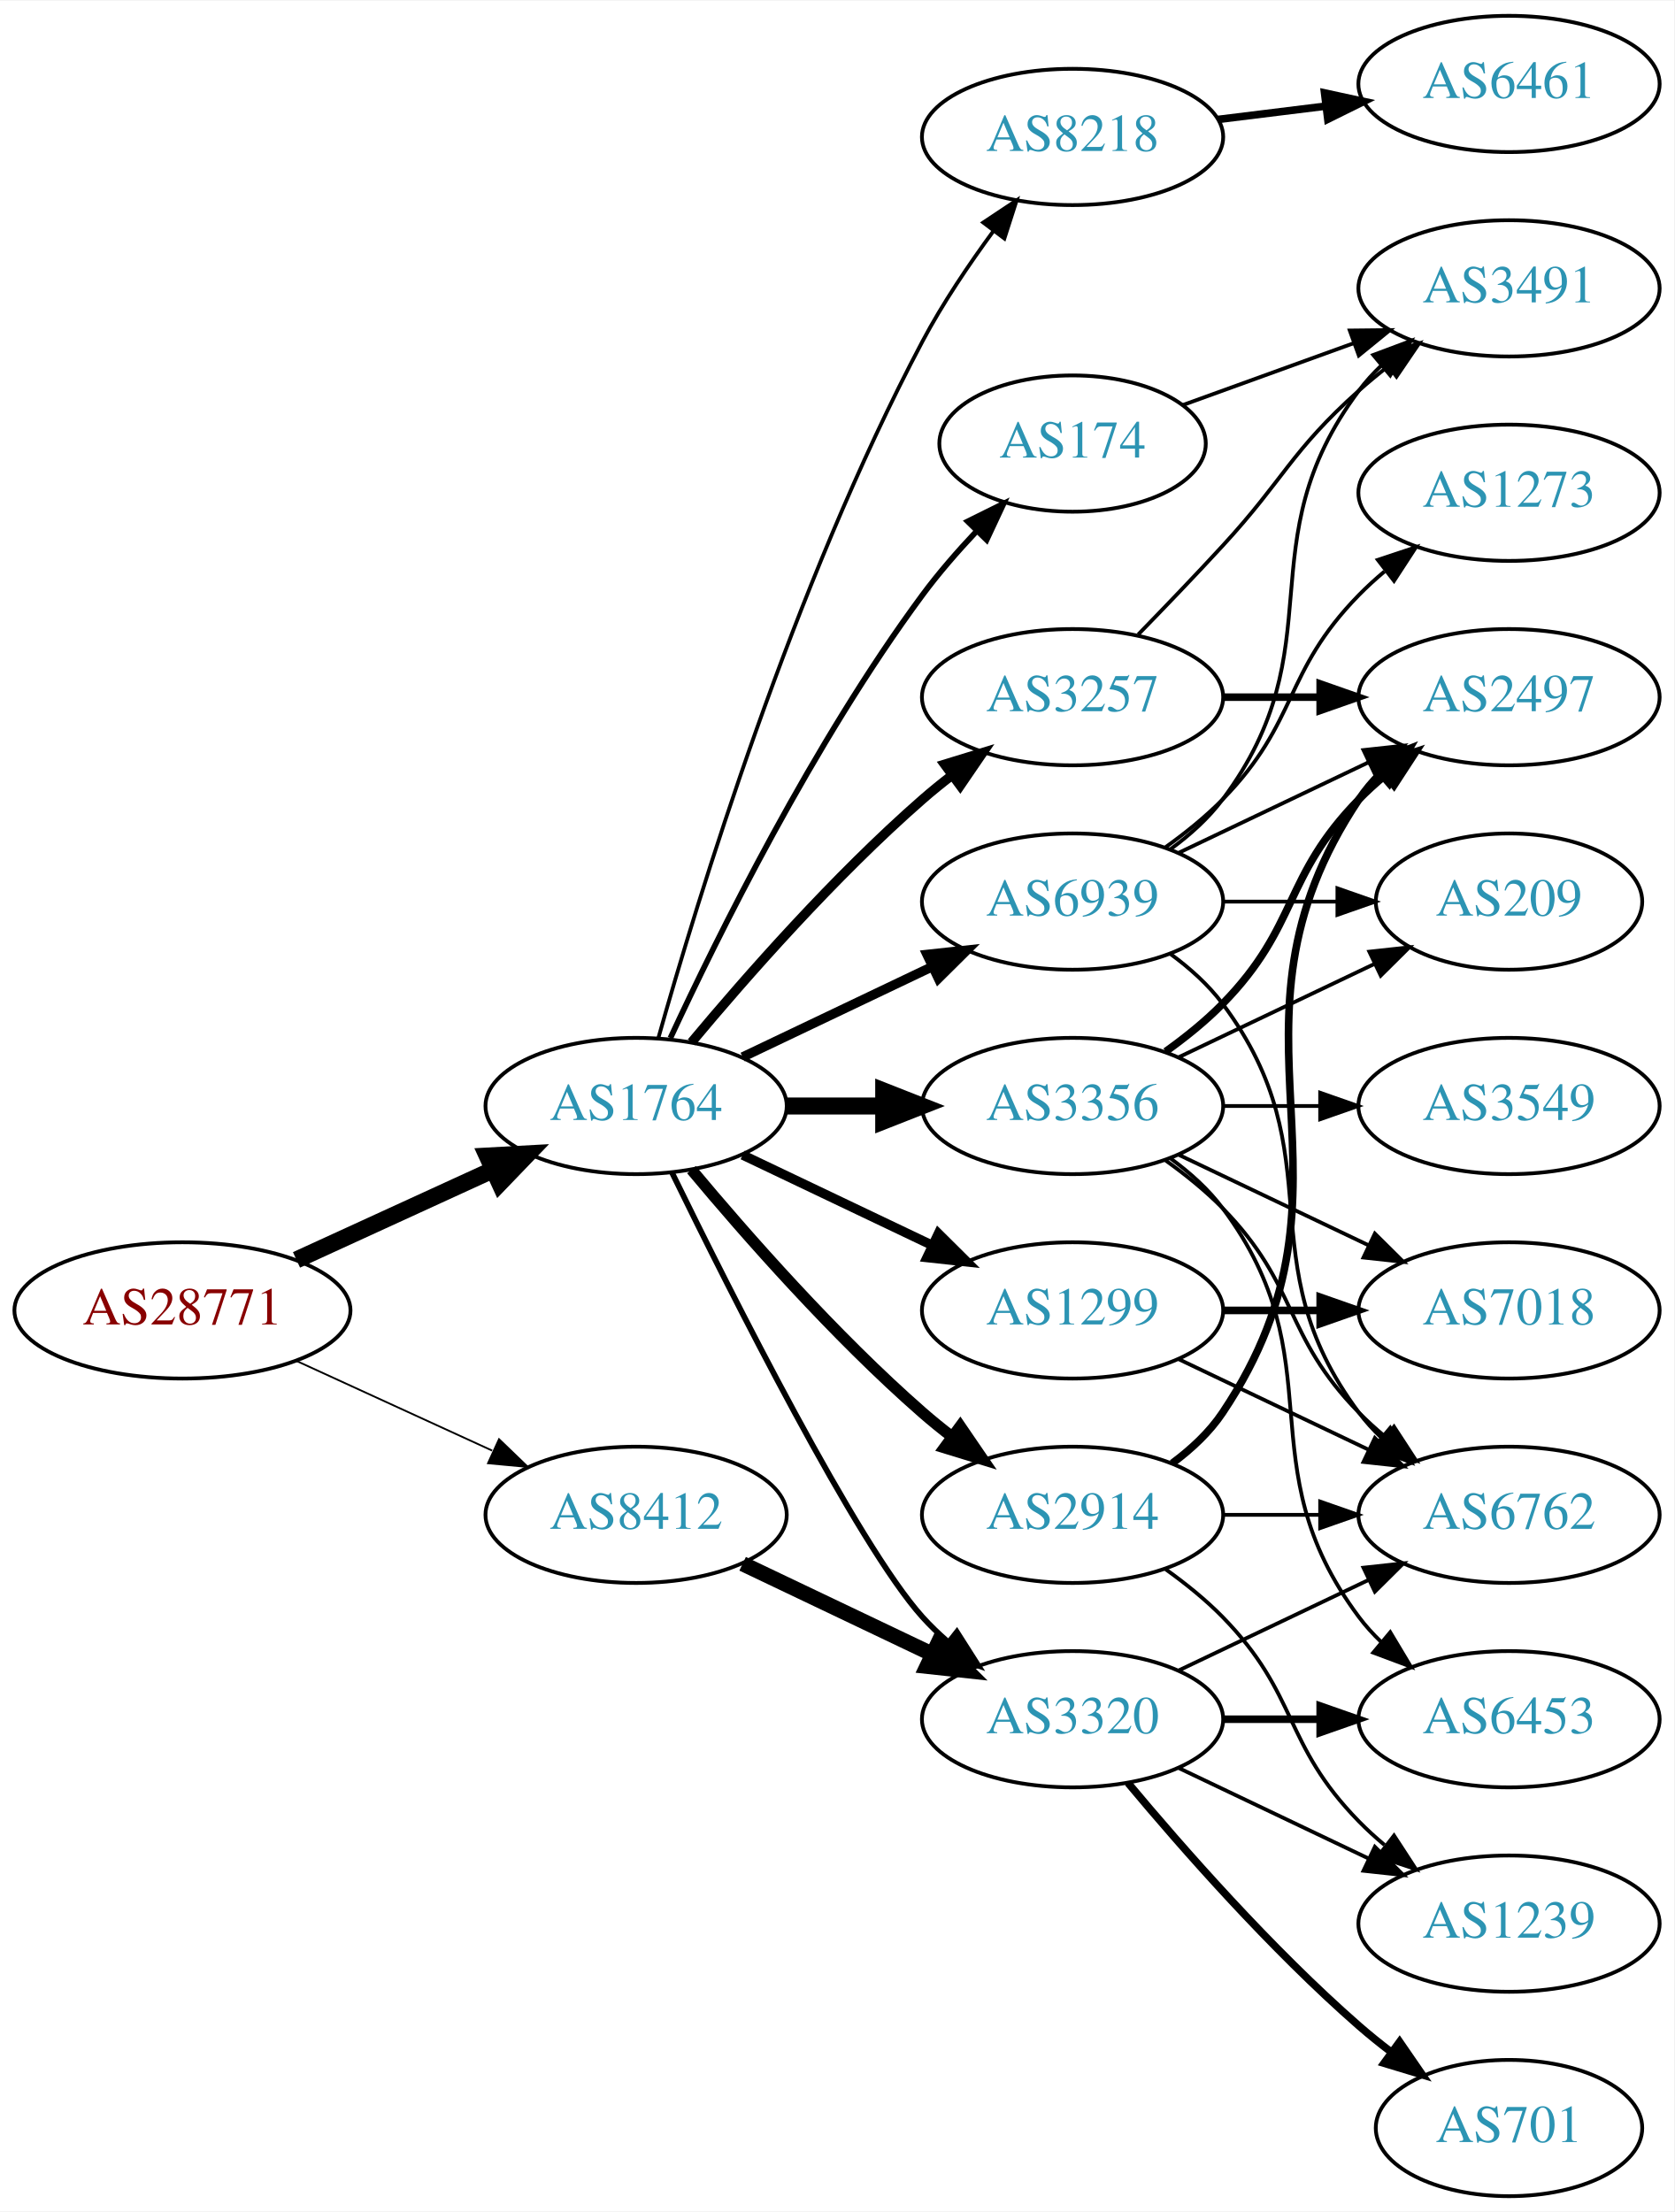
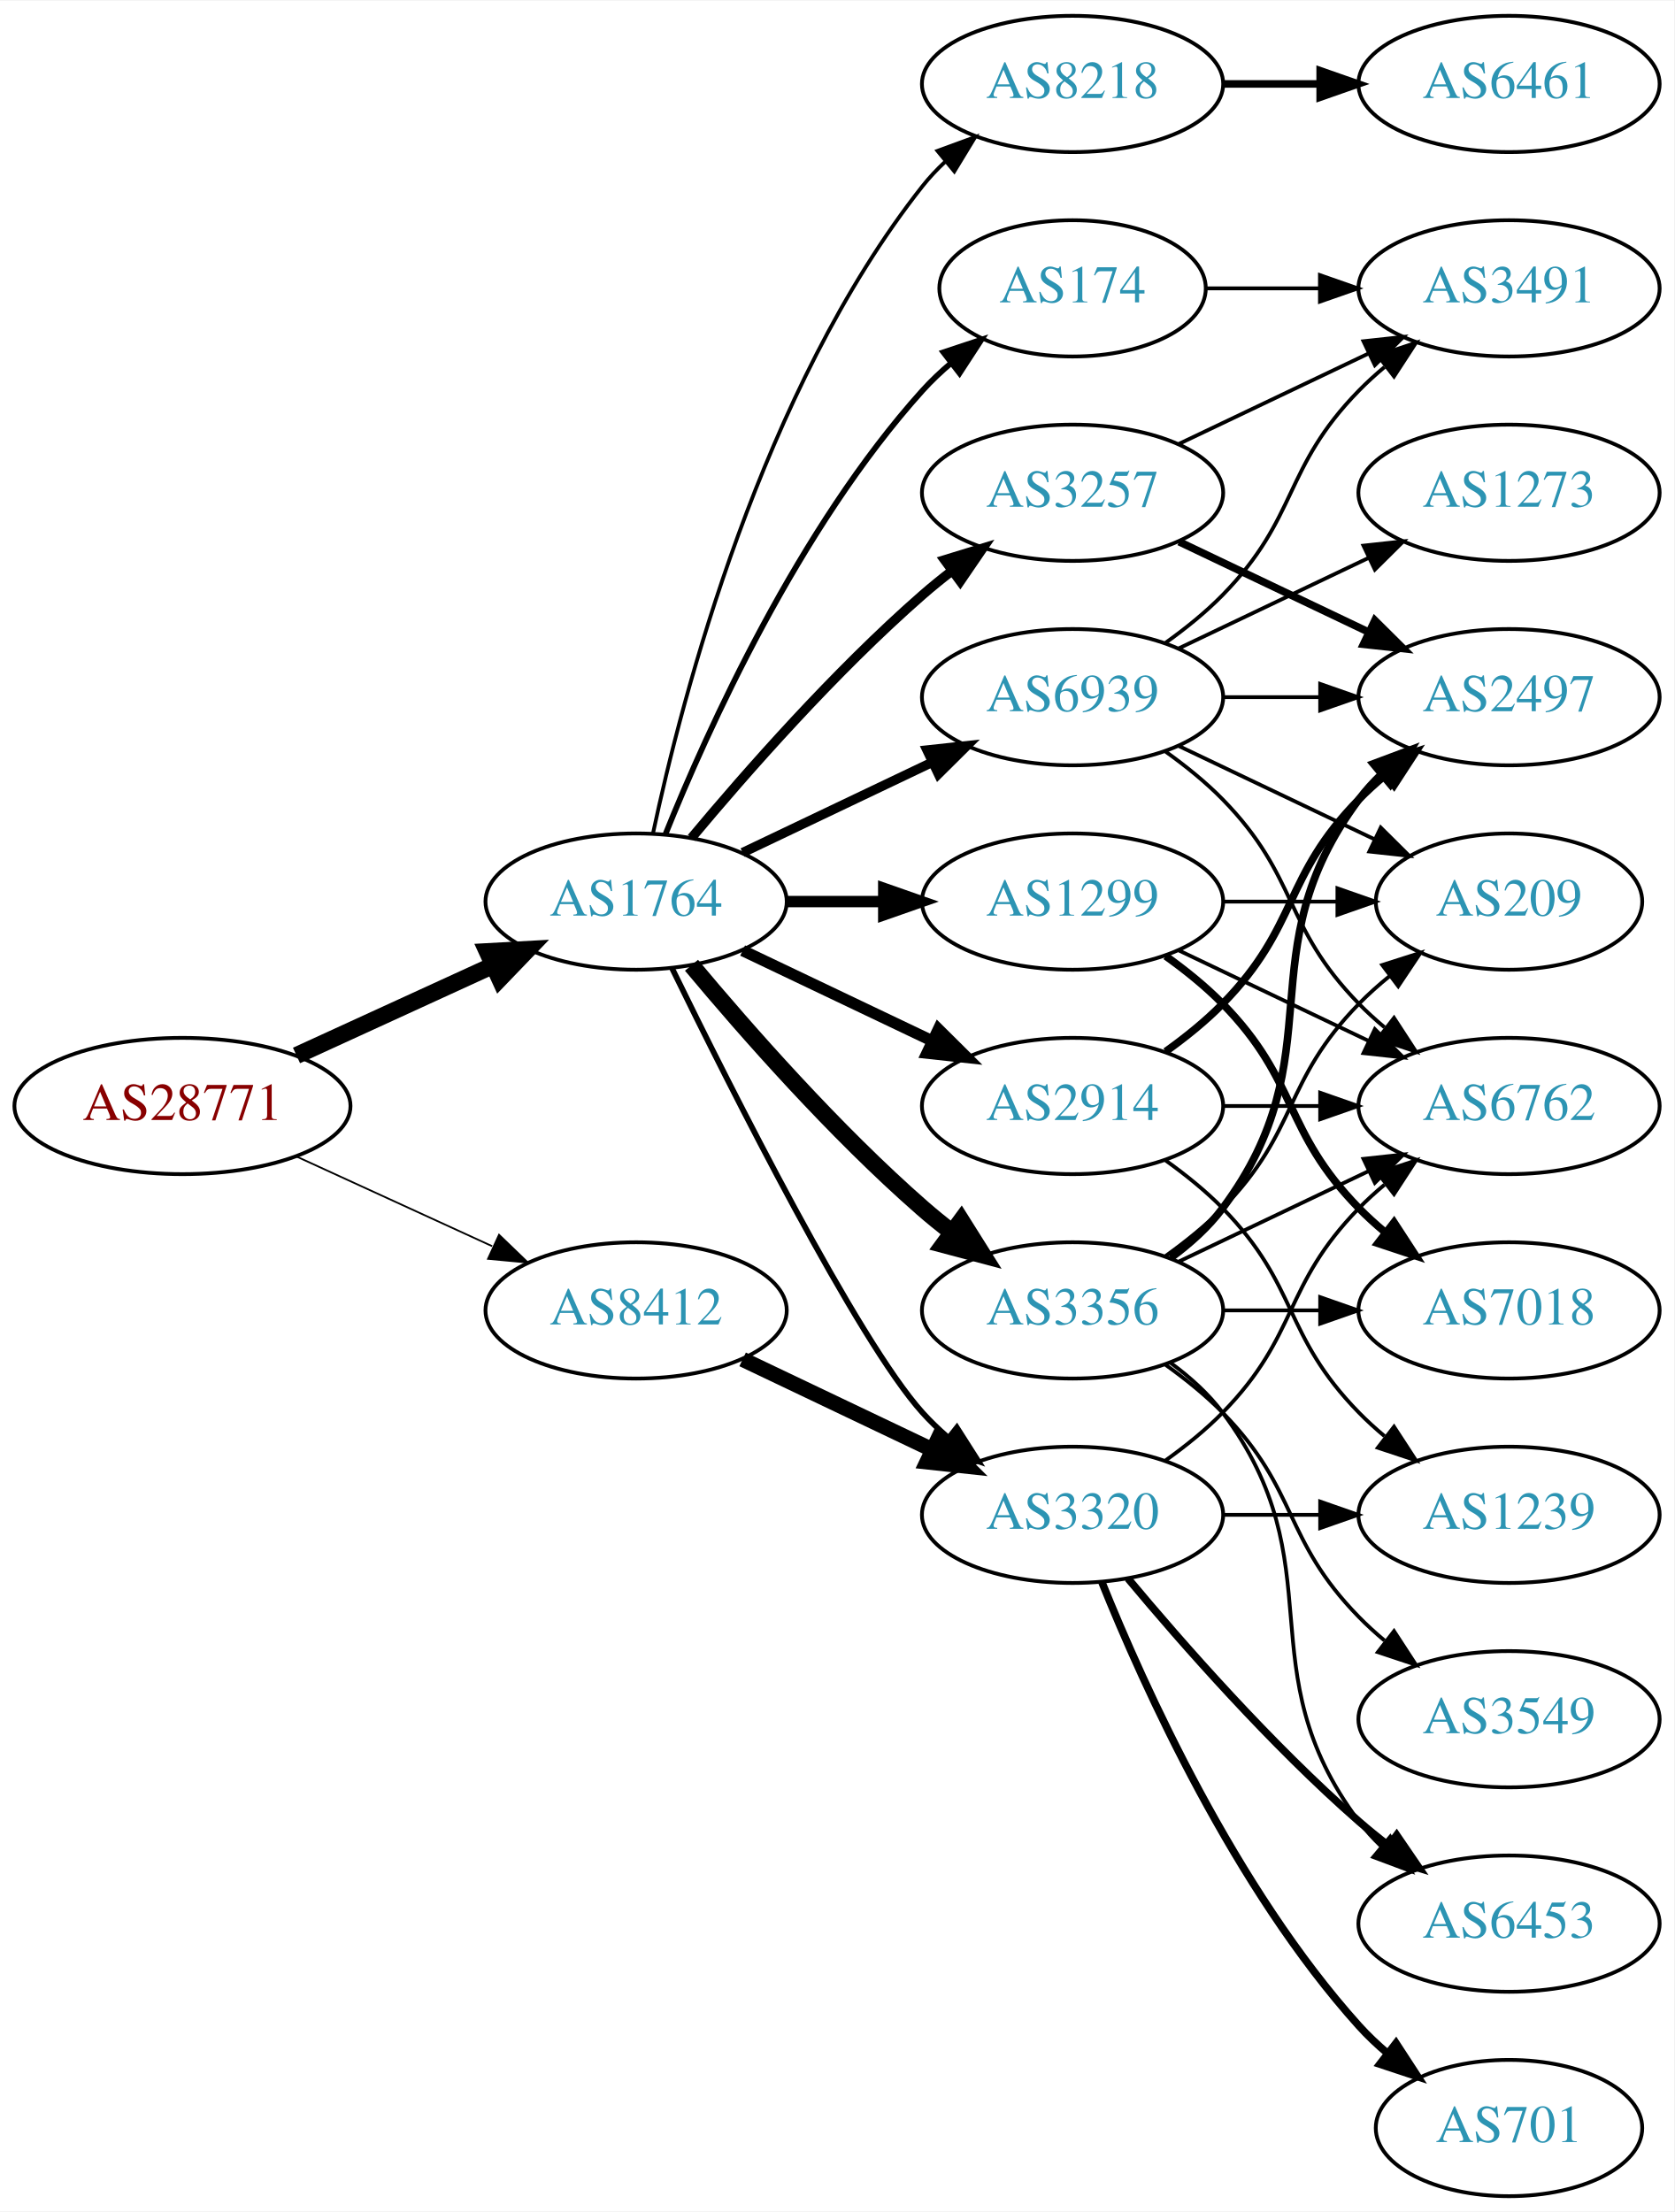
<svg xmlns="http://www.w3.org/2000/svg" xmlns:xlink="http://www.w3.org/1999/xlink" width="442pt" height="584pt" viewBox="0.00 0.00 442.27 584.00">
  <g id="graph0" class="graph" transform="scale(1 1) rotate(0) translate(4 580)">
    <polygon fill="white" stroke="none" points="-4,4 -4,-580 438.271,-580 438.271,4 -4,4" />
    <g id="node1" class="node">
      <g id="a_node1">
        <a xlink:href="/asn/28771" xlink:title="AS28771 ~ [street address]: Postfach 1 [AT]">
-           <ellipse fill="#ffffff" stroke="black" cx="44.196" cy="-234" rx="44.393" ry="18" />
-           <text text-anchor="middle" x="44.196" y="-230.3" font-family="Times,serif" font-size="14.00" fill="#880000">AS28771</text>
+           <ellipse fill="#ffffff" stroke="black" cx="44.196" cy="-288" rx="44.393" ry="18" />
+           <text text-anchor="middle" x="44.196" y="-284.3" font-family="Times,serif" font-size="14.00" fill="#880000">AS28771</text>
        </a>
      </g>
    </g>
    <g id="node2" class="node">
      <g id="a_node2">
        <a xlink:href="/asn/1764" xlink:title="AS1764 ~ NEXTLAYER-AS [AT]">
-           <ellipse fill="#ffffff" stroke="black" cx="164.039" cy="-288" rx="39.794" ry="18" />
-           <text text-anchor="middle" x="164.039" y="-284.3" font-family="Times,serif" font-size="14.00" fill="#2c94b3">AS1764</text>
+           <ellipse fill="#ffffff" stroke="black" cx="164.039" cy="-342" rx="39.794" ry="18" />
+           <text text-anchor="middle" x="164.039" y="-338.3" font-family="Times,serif" font-size="14.00" fill="#2c94b3">AS1764</text>
        </a>
      </g>
    </g>
    <g id="edge1" class="edge">
-       <path fill="none" stroke="black" stroke-width="4.5" d="M74.326,-247.348C89.937,-254.502 109.335,-263.391 126.007,-271.03" />
-       <polygon fill="black" stroke="black" stroke-width="4.5" points="124.727,-274.775 135.459,-275.362 128.008,-267.616 124.727,-274.775" />
+       <path fill="none" stroke="black" stroke-width="4.5" d="M74.326,-301.348C89.937,-308.502 109.335,-317.391 126.007,-325.03" />
+       <polygon fill="black" stroke="black" stroke-width="4.5" points="124.727,-328.775 135.459,-329.362 128.008,-321.616 124.727,-328.775" />
    </g>
    <g id="node3" class="node">
      <g id="a_node3">
        <a xlink:href="/asn/8412" xlink:title="AS8412 ~ Rennweg 97-99 [AT]">
-           <ellipse fill="#ffffff" stroke="black" cx="164.039" cy="-180" rx="39.794" ry="18" />
-           <text text-anchor="middle" x="164.039" y="-176.3" font-family="Times,serif" font-size="14.00" fill="#2c94b3">AS8412</text>
+           <ellipse fill="#ffffff" stroke="black" cx="164.039" cy="-234" rx="39.794" ry="18" />
+           <text text-anchor="middle" x="164.039" y="-230.3" font-family="Times,serif" font-size="14.00" fill="#2c94b3">AS8412</text>
        </a>
      </g>
    </g>
    <g id="edge2" class="edge">
-       <path fill="none" stroke="black" stroke-width="0.474" d="M74.326,-220.652C89.937,-213.498 109.335,-204.609 126.007,-196.97" />
-       <polygon fill="black" stroke="black" stroke-width="0.474" points="127.826,-199.986 135.459,-192.638 124.91,-193.622 127.826,-199.986" />
+       <path fill="none" stroke="black" stroke-width="0.462" d="M74.326,-274.652C89.937,-267.498 109.335,-258.609 126.007,-250.97" />
+       <polygon fill="black" stroke="black" stroke-width="0.462" points="127.826,-253.986 135.459,-246.638 124.91,-247.622 127.826,-253.986" />
    </g>
    <g id="node4" class="node">
      <g id="a_node4">
-         <a xlink:href="/asn/2914" xlink:title="AS2914 ~ NTT America, Inc. [US]">
-           <ellipse fill="#ffffff" stroke="black" cx="279.332" cy="-180" rx="39.794" ry="18" />
-           <text text-anchor="middle" x="279.332" y="-176.3" font-family="Times,serif" font-size="14.00" fill="#2c94b3">AS2914</text>
+         <a xlink:href="/asn/8218" xlink:title="AS8218 ~ legacy Neotelecoms [FR]">
+           <ellipse fill="#ffffff" stroke="black" cx="279.332" cy="-558" rx="39.794" ry="18" />
+           <text text-anchor="middle" x="279.332" y="-554.3" font-family="Times,serif" font-size="14.00" fill="#2c94b3">AS8218</text>
        </a>
      </g>
    </g>
    <g id="edge3" class="edge">
-       <path fill="none" stroke="black" stroke-width="3" d="M178.669,-271.183C192.951,-254.071 216.498,-227.255 239.685,-207 242.151,-204.846 244.789,-202.706 247.487,-200.628" />
-       <polygon fill="black" stroke="black" stroke-width="3" points="249.66,-203.375 255.641,-194.63 245.512,-197.736 249.66,-203.375" />
+       <path fill="none" stroke="black" d="M168.529,-360.16C176.16,-396.03 197.152,-477.155 239.685,-531 241.493,-533.288 243.545,-535.462 245.74,-537.51" />
+       <polygon fill="black" stroke="black" points="243.651,-540.323 253.6,-543.966 248.094,-534.914 243.651,-540.323" />
    </g>
    <g id="node5" class="node">
      <g id="a_node5">
        <a xlink:href="/asn/174" xlink:title="AS174 ~ Cogent Communications [US]">
-           <ellipse fill="#ffffff" stroke="black" cx="279.332" cy="-463" rx="35.194" ry="18" />
-           <text text-anchor="middle" x="279.332" y="-459.3" font-family="Times,serif" font-size="14.00" fill="#2c94b3">AS174</text>
+           <ellipse fill="#ffffff" stroke="black" cx="279.332" cy="-504" rx="35.194" ry="18" />
+           <text text-anchor="middle" x="279.332" y="-500.3" font-family="Times,serif" font-size="14.00" fill="#2c94b3">AS174</text>
        </a>
      </g>
    </g>
    <g id="edge4" class="edge">
-       <path fill="none" stroke="black" stroke-width="1.5" d="M173.085,-305.935C185.484,-332.675 210.867,-384.021 239.685,-423 243.928,-428.738 248.942,-434.497 253.928,-439.787" />
-       <polygon fill="black" stroke="black" stroke-width="1.5" points="251.627,-442.44 261.121,-447.143 256.632,-437.546 251.627,-442.44" />
+       <path fill="none" stroke="black" stroke-width="1.5" d="M171.786,-359.787C182.837,-387.243 206.891,-440.578 239.685,-477 242.001,-479.572 244.606,-482.03 247.341,-484.343" />
+       <polygon fill="black" stroke="black" stroke-width="1.5" points="245.207,-487.117 255.264,-490.448 249.479,-481.572 245.207,-487.117" />
    </g>
    <g id="node6" class="node">
      <g id="a_node6">
-         <a xlink:href="/asn/1299" xlink:title="AS1299 ~ Telia Carrier [EU]">
-           <ellipse fill="#ffffff" stroke="black" cx="279.332" cy="-234" rx="39.794" ry="18" />
-           <text text-anchor="middle" x="279.332" y="-230.3" font-family="Times,serif" font-size="14.00" fill="#2c94b3">AS1299</text>
+         <a xlink:href="/asn/3257" xlink:title="AS3257 ~ GTT [DE]">
+           <ellipse fill="#ffffff" stroke="black" cx="279.332" cy="-450" rx="39.794" ry="18" />
+           <text text-anchor="middle" x="279.332" y="-446.3" font-family="Times,serif" font-size="14.00" fill="#2c94b3">AS3257</text>
        </a>
      </g>
    </g>
    <g id="edge5" class="edge">
-       <path fill="none" stroke="black" stroke-width="2.5" d="M192.175,-275.066C207.169,-267.919 225.99,-258.948 242.213,-251.215" />
-       <polygon fill="black" stroke="black" stroke-width="2.5" points="243.895,-254.291 251.417,-246.829 240.884,-247.972 243.895,-254.291" />
+       <path fill="none" stroke="black" stroke-width="2.5" d="M178.669,-358.817C192.951,-375.929 216.498,-402.745 239.685,-423 242.151,-425.154 244.789,-427.294 247.487,-429.372" />
+       <polygon fill="black" stroke="black" stroke-width="2.5" points="245.512,-432.264 255.641,-435.37 249.66,-426.625 245.512,-432.264" />
    </g>
    <g id="node7" class="node">
      <g id="a_node7">
-         <a xlink:href="/asn/3257" xlink:title="AS3257 ~ GTT [DE]">
-           <ellipse fill="#ffffff" stroke="black" cx="279.332" cy="-396" rx="39.794" ry="18" />
-           <text text-anchor="middle" x="279.332" y="-392.3" font-family="Times,serif" font-size="14.00" fill="#2c94b3">AS3257</text>
+         <a xlink:href="/asn/3356" xlink:title="AS3356 ~ Level 3 Parent, LLC [US]">
+           <ellipse fill="#ffffff" stroke="black" cx="279.332" cy="-234" rx="39.794" ry="18" />
+           <text text-anchor="middle" x="279.332" y="-230.3" font-family="Times,serif" font-size="14.00" fill="#2c94b3">AS3356</text>
        </a>
      </g>
    </g>
    <g id="edge6" class="edge">
-       <path fill="none" stroke="black" stroke-width="2.5" d="M178.669,-304.817C192.951,-321.929 216.498,-348.745 239.685,-369 242.151,-371.154 244.789,-373.294 247.487,-375.372" />
-       <polygon fill="black" stroke="black" stroke-width="2.5" points="245.512,-378.264 255.641,-381.37 249.66,-372.625 245.512,-378.264" />
+       <path fill="none" stroke="black" stroke-width="4.5" d="M178.669,-325.183C192.951,-308.071 216.498,-281.255 239.685,-261 242.151,-258.846 244.789,-256.706 247.487,-254.628" />
+       <polygon fill="black" stroke="black" stroke-width="4.5" points="249.919,-257.727 255.641,-248.63 245.252,-251.384 249.919,-257.727" />
    </g>
    <g id="node8" class="node">
      <g id="a_node8">
-         <a xlink:href="/asn/3356" xlink:title="AS3356 ~ Level 3 Parent, LLC [US]">
-           <ellipse fill="#ffffff" stroke="black" cx="279.332" cy="-288" rx="39.794" ry="18" />
-           <text text-anchor="middle" x="279.332" y="-284.3" font-family="Times,serif" font-size="14.00" fill="#2c94b3">AS3356</text>
+         <a xlink:href="/asn/3320" xlink:title="AS3320 ~ DTAG [DE]">
+           <ellipse fill="#ffffff" stroke="black" cx="279.332" cy="-180" rx="39.794" ry="18" />
+           <text text-anchor="middle" x="279.332" y="-176.3" font-family="Times,serif" font-size="14.00" fill="#2c94b3">AS3320</text>
        </a>
      </g>
    </g>
    <g id="edge7" class="edge">
-       <path fill="none" stroke="black" stroke-width="4.5" d="M203.711,-288C211.914,-288 220.678,-288 229.21,-288" />
-       <polygon fill="black" stroke="black" stroke-width="4.5" points="229.449,-291.938 239.449,-288 229.449,-284.063 229.449,-291.938" />
+       <path fill="none" stroke="black" stroke-width="1.5" d="M173.476,-324.489C189.095,-292.491 222.481,-226.107 239.685,-207 241.688,-204.776 243.906,-202.637 246.239,-200.603" />
+       <polygon fill="black" stroke="black" stroke-width="1.5" points="248.769,-203.065 254.458,-194.127 244.437,-197.567 248.769,-203.065" />
    </g>
    <g id="node9" class="node">
      <g id="a_node9">
-         <a xlink:href="/asn/3320" xlink:title="AS3320 ~ DTAG [DE]">
-           <ellipse fill="#ffffff" stroke="black" cx="279.332" cy="-126" rx="39.794" ry="18" />
-           <text text-anchor="middle" x="279.332" y="-122.3" font-family="Times,serif" font-size="14.00" fill="#2c94b3">AS3320</text>
+         <a xlink:href="/asn/1299" xlink:title="AS1299 ~ Telia Carrier [EU]">
+           <ellipse fill="#ffffff" stroke="black" cx="279.332" cy="-342" rx="39.794" ry="18" />
+           <text text-anchor="middle" x="279.332" y="-338.3" font-family="Times,serif" font-size="14.00" fill="#2c94b3">AS1299</text>
        </a>
      </g>
    </g>
    <g id="edge8" class="edge">
-       <path fill="none" stroke="black" stroke-width="1.5" d="M173.476,-270.489C189.095,-238.491 222.481,-172.107 239.685,-153 241.688,-150.776 243.906,-148.637 246.239,-146.603" />
-       <polygon fill="black" stroke="black" stroke-width="1.5" points="248.769,-149.065 254.458,-140.127 244.437,-143.567 248.769,-149.065" />
+       <path fill="none" stroke="black" stroke-width="3" d="M203.711,-342C211.914,-342 220.678,-342 229.21,-342" />
+       <polygon fill="black" stroke="black" stroke-width="3" points="229.449,-345.5 239.449,-342 229.449,-338.5 229.449,-345.5" />
    </g>
    <g id="node10" class="node">
      <g id="a_node10">
-         <a xlink:href="/asn/8218" xlink:title="AS8218 ~ legacy Neotelecoms [FR]">
-           <ellipse fill="#ffffff" stroke="black" cx="279.332" cy="-544" rx="39.794" ry="18" />
-           <text text-anchor="middle" x="279.332" y="-540.3" font-family="Times,serif" font-size="14.00" fill="#2c94b3">AS8218</text>
+         <a xlink:href="/asn/2914" xlink:title="AS2914 ~ NTT America, Inc. [US]">
+           <ellipse fill="#ffffff" stroke="black" cx="279.332" cy="-288" rx="39.794" ry="18" />
+           <text text-anchor="middle" x="279.332" y="-284.3" font-family="Times,serif" font-size="14.00" fill="#2c94b3">AS2914</text>
        </a>
      </g>
    </g>
    <g id="edge9" class="edge">
-       <path fill="none" stroke="black" d="M169.916,-305.97C180.097,-342.101 205.53,-425.59 239.685,-490 245.006,-500.034 251.955,-510.342 258.491,-519.228" />
-       <polygon fill="black" stroke="black" points="255.739,-521.392 264.564,-527.255 261.322,-517.169 255.739,-521.392" />
+       <path fill="none" stroke="black" stroke-width="3" d="M192.175,-329.066C207.169,-321.919 225.99,-312.948 242.213,-305.215" />
+       <polygon fill="black" stroke="black" stroke-width="3" points="243.895,-308.291 251.417,-300.829 240.884,-301.972 243.895,-308.291" />
    </g>
    <g id="node11" class="node">
      <g id="a_node11">
        <a xlink:href="/asn/6939" xlink:title="AS6939 ~ Hurricane Electric LLC [US]">
-           <ellipse fill="#ffffff" stroke="black" cx="279.332" cy="-342" rx="39.794" ry="18" />
-           <text text-anchor="middle" x="279.332" y="-338.3" font-family="Times,serif" font-size="14.00" fill="#2c94b3">AS6939</text>
+           <ellipse fill="#ffffff" stroke="black" cx="279.332" cy="-396" rx="39.794" ry="18" />
+           <text text-anchor="middle" x="279.332" y="-392.3" font-family="Times,serif" font-size="14.00" fill="#2c94b3">AS6939</text>
        </a>
      </g>
    </g>
    <g id="edge10" class="edge">
-       <path fill="none" stroke="black" stroke-width="2.5" d="M192.175,-300.934C207.169,-308.081 225.99,-317.052 242.213,-324.785" />
-       <polygon fill="black" stroke="black" stroke-width="2.5" points="240.884,-328.028 251.417,-329.171 243.895,-321.709 240.884,-328.028" />
-     </g>
-     <g id="edge30" class="edge">
-       <path fill="none" stroke="black" stroke-width="4" d="M192.175,-167.066C207.169,-159.919 225.99,-150.948 242.213,-143.215" />
-       <polygon fill="black" stroke="black" stroke-width="4" points="243.895,-146.291 251.417,-138.829 240.884,-139.972 243.895,-146.291" />
+       <path fill="none" stroke="black" stroke-width="2.5" d="M192.175,-354.934C207.169,-362.081 225.99,-371.052 242.213,-378.785" />
+       <polygon fill="black" stroke="black" stroke-width="2.5" points="240.884,-382.028 251.417,-383.171 243.895,-375.709 240.884,-382.028" />
+     </g>
+     <g id="edge31" class="edge">
+       <path fill="none" stroke="black" stroke-width="4" d="M192.175,-221.066C207.169,-213.919 225.99,-204.948 242.213,-197.215" />
+       <polygon fill="black" stroke="black" stroke-width="4" points="243.895,-200.291 251.417,-192.829 240.884,-193.972 243.895,-200.291" />
    </g>
    <g id="node12" class="node">
      <g id="a_node12">
+         <a xlink:href="/asn/6461" xlink:title="AS6461 ~ Zayo Bandwidth [US]">
+           <ellipse fill="#ffffff" stroke="black" cx="394.625" cy="-558" rx="39.794" ry="18" />
+           <text text-anchor="middle" x="394.625" y="-554.3" font-family="Times,serif" font-size="14.00" fill="#2c94b3">AS6461</text>
+         </a>
+       </g>
+     </g>
+     <g id="edge11" class="edge">
+       <path fill="none" stroke="black" stroke-width="2" d="M319.004,-558C327.207,-558 335.971,-558 344.503,-558" />
+       <polygon fill="black" stroke="black" stroke-width="2" points="344.742,-561.5 354.742,-558 344.742,-554.5 344.742,-561.5" />
+     </g>
+     <g id="node14" class="node">
+       <g id="a_node14">
+         <a xlink:href="/asn/3491" xlink:title="AS3491 ~ PCCW Global, Inc. [US]">
+           <ellipse fill="#ffffff" stroke="black" cx="394.625" cy="-504" rx="39.794" ry="18" />
+           <text text-anchor="middle" x="394.625" y="-500.3" font-family="Times,serif" font-size="14.00" fill="#2c94b3">AS3491</text>
+         </a>
+       </g>
+     </g>
+     <g id="edge30" class="edge">
+       <path fill="none" stroke="black" d="M314.631,-504C324.008,-504 334.358,-504 344.393,-504" />
+       <polygon fill="black" stroke="black" points="344.681,-507.5 354.681,-504 344.681,-500.5 344.681,-507.5" />
+     </g>
+     <g id="node13" class="node">
+       <g id="a_node13">
        <a xlink:href="/asn/2497" xlink:title="AS2497 ~ Internet Initiative Japan Inc. [JP]">
          <ellipse fill="#ffffff" stroke="black" cx="394.625" cy="-396" rx="39.794" ry="18" />
          <text text-anchor="middle" x="394.625" y="-392.3" font-family="Times,serif" font-size="14.00" fill="#2c94b3">AS2497</text>
        </a>
      </g>
    </g>
-     <g id="edge11" class="edge">
-       <path fill="none" stroke="black" stroke-width="2" d="M305.651,-193.607C310.707,-197.351 315.518,-201.831 318.978,-207 360.003,-268.294 313.954,-307.706 354.978,-369 356.6,-371.423 358.519,-373.695 360.621,-375.81" />
-       <polygon fill="black" stroke="black" stroke-width="2" points="358.434,-378.546 368.306,-382.393 362.988,-373.229 358.434,-378.546" />
-     </g>
-     <g id="node13" class="node">
-       <g id="a_node13">
-         <a xlink:href="/asn/6762" xlink:title="AS6762 ~ TELECOM ITALIA SPARKLE S.p.A. [IT]">
-           <ellipse fill="#ffffff" stroke="black" cx="394.625" cy="-180" rx="39.794" ry="18" />
-           <text text-anchor="middle" x="394.625" y="-176.3" font-family="Times,serif" font-size="14.00" fill="#2c94b3">AS6762</text>
-         </a>
-       </g>
-     </g>
    <g id="edge12" class="edge">
-       <path fill="none" stroke="black" d="M319.004,-180C327.207,-180 335.971,-180 344.503,-180" />
-       <polygon fill="black" stroke="black" points="344.742,-183.5 354.742,-180 344.742,-176.5 344.742,-183.5" />
-     </g>
-     <g id="node14" class="node">
-       <g id="a_node14">
-         <a xlink:href="/asn/1239" xlink:title="AS1239 ~ Sprint [US]">
-           <ellipse fill="#ffffff" stroke="black" cx="394.625" cy="-72" rx="39.794" ry="18" />
-           <text text-anchor="middle" x="394.625" y="-68.3" font-family="Times,serif" font-size="14.00" fill="#2c94b3">AS1239</text>
-         </a>
-       </g>
+       <path fill="none" stroke="black" stroke-width="2" d="M307.468,-437.066C322.462,-429.919 341.283,-420.948 357.506,-413.215" />
+       <polygon fill="black" stroke="black" stroke-width="2" points="359.188,-416.291 366.71,-408.829 356.177,-409.972 359.188,-416.291" />
    </g>
    <g id="edge13" class="edge">
-       <path fill="none" stroke="black" d="M303.926,-165.611C309.182,-161.852 314.513,-157.563 318.978,-153 339.151,-132.383 334.806,-119.617 354.978,-99 357.071,-96.861 359.354,-94.782 361.731,-92.79" />
-       <polygon fill="black" stroke="black" points="364.249,-95.268 370.031,-86.389 359.974,-89.725 364.249,-95.268" />
+       <path fill="none" stroke="black" d="M307.468,-462.934C322.462,-470.081 341.283,-479.052 357.506,-486.785" />
+       <polygon fill="black" stroke="black" points="356.177,-490.028 366.71,-491.171 359.188,-483.709 356.177,-490.028" />
+     </g>
+     <g id="edge17" class="edge">
+       <path fill="none" stroke="black" stroke-width="2" d="M305.262,-247.882C310.338,-251.611 315.256,-256.016 318.978,-261 349.249,-301.542 324.707,-328.458 354.978,-369 356.723,-371.336 358.73,-373.545 360.893,-375.617" />
+       <polygon fill="black" stroke="black" stroke-width="2" points="358.771,-378.405 368.694,-382.118 363.253,-373.027 358.771,-378.405" />
    </g>
    <g id="node15" class="node">
      <g id="a_node15">
-         <a xlink:href="/asn/3491" xlink:title="AS3491 ~ PCCW Global, Inc. [US]">
-           <ellipse fill="#ffffff" stroke="black" cx="394.625" cy="-504" rx="39.794" ry="18" />
-           <text text-anchor="middle" x="394.625" y="-500.3" font-family="Times,serif" font-size="14.00" fill="#2c94b3">AS3491</text>
-         </a>
-       </g>
-     </g>
-     <g id="edge29" class="edge">
-       <path fill="none" stroke="black" d="M308.337,-473.135C321.99,-478.076 338.655,-484.107 353.62,-489.522" />
-       <polygon fill="black" stroke="black" points="352.565,-492.863 363.159,-492.975 354.947,-486.281 352.565,-492.863" />
-     </g>
-     <g id="edge26" class="edge">
-       <path fill="none" stroke="black" d="M307.468,-221.066C322.462,-213.919 341.283,-204.948 357.506,-197.215" />
-       <polygon fill="black" stroke="black" points="359.188,-200.291 366.71,-192.829 356.177,-193.972 359.188,-200.291" />
-     </g>
-     <g id="node18" class="node">
-       <g id="a_node18">
+         <a xlink:href="/asn/3549" xlink:title="AS3549 ~ Level 3 Parent, LLC [US]">
+           <ellipse fill="#ffffff" stroke="black" cx="394.625" cy="-126" rx="39.794" ry="18" />
+           <text text-anchor="middle" x="394.625" y="-122.3" font-family="Times,serif" font-size="14.00" fill="#2c94b3">AS3549</text>
+         </a>
+       </g>
+     </g>
+     <g id="edge14" class="edge">
+       <path fill="none" stroke="black" d="M303.926,-219.611C309.182,-215.852 314.513,-211.563 318.978,-207 339.151,-186.383 334.806,-173.617 354.978,-153 357.071,-150.861 359.354,-148.782 361.731,-146.79" />
+       <polygon fill="black" stroke="black" points="364.249,-149.268 370.031,-140.389 359.974,-143.725 364.249,-149.268" />
+     </g>
+     <g id="node16" class="node">
+       <g id="a_node16">
        <a xlink:href="/asn/7018" xlink:title="AS7018 ~ AT&amp;T Services, Inc. [US]">
          <ellipse fill="#ffffff" stroke="black" cx="394.625" cy="-234" rx="39.794" ry="18" />
          <text text-anchor="middle" x="394.625" y="-230.3" font-family="Times,serif" font-size="14.00" fill="#2c94b3">AS7018</text>
        </a>
      </g>
    </g>
-     <g id="edge27" class="edge">
-       <path fill="none" stroke="black" stroke-width="2" d="M319.004,-234C327.207,-234 335.971,-234 344.503,-234" />
-       <polygon fill="black" stroke="black" stroke-width="2" points="344.742,-237.5 354.742,-234 344.742,-230.5 344.742,-237.5" />
-     </g>
-     <g id="edge14" class="edge">
-       <path fill="none" stroke="black" stroke-width="2" d="M319.004,-396C327.207,-396 335.971,-396 344.503,-396" />
-       <polygon fill="black" stroke="black" stroke-width="2" points="344.742,-399.5 354.742,-396 344.742,-392.5 344.742,-399.5" />
-     </g>
    <g id="edge15" class="edge">
-       <path fill="none" stroke="black" d="M296.682,-412.568C303.634,-419.704 311.782,-428.188 318.978,-436 335.408,-453.836 336.908,-460.828 354.978,-477 357.418,-479.183 360.038,-481.344 362.724,-483.435" />
-       <polygon fill="black" stroke="black" points="360.739,-486.32 370.86,-489.454 364.903,-480.693 360.739,-486.32" />
-     </g>
-     <g id="edge18" class="edge">
-       <path fill="none" stroke="black" stroke-width="2" d="M303.926,-302.389C309.182,-306.148 314.513,-310.437 318.978,-315 339.151,-335.617 334.806,-348.383 354.978,-369 357.071,-371.139 359.354,-373.218 361.731,-375.21" />
-       <polygon fill="black" stroke="black" stroke-width="2" points="359.974,-378.275 370.031,-381.611 364.249,-372.732 359.974,-378.275" />
-     </g>
-     <g id="edge19" class="edge">
-       <path fill="none" stroke="black" d="M303.926,-273.611C309.182,-269.852 314.513,-265.563 318.978,-261 339.151,-240.383 334.806,-227.617 354.978,-207 357.071,-204.861 359.354,-202.782 361.731,-200.79" />
-       <polygon fill="black" stroke="black" points="364.249,-203.268 370.031,-194.389 359.974,-197.725 364.249,-203.268" />
-     </g>
-     <g id="node16" class="node">
-       <g id="a_node16">
-         <a xlink:href="/asn/3549" xlink:title="AS3549 ~ Level 3 Parent, LLC [US]">
-           <ellipse fill="#ffffff" stroke="black" cx="394.625" cy="-288" rx="39.794" ry="18" />
-           <text text-anchor="middle" x="394.625" y="-284.3" font-family="Times,serif" font-size="14.00" fill="#2c94b3">AS3549</text>
-         </a>
-       </g>
-     </g>
-     <g id="edge16" class="edge">
-       <path fill="none" stroke="black" d="M319.004,-288C327.207,-288 335.971,-288 344.503,-288" />
-       <polygon fill="black" stroke="black" points="344.742,-291.5 354.742,-288 344.742,-284.5 344.742,-291.5" />
+       <path fill="none" stroke="black" d="M319.004,-234C327.207,-234 335.971,-234 344.503,-234" />
+       <polygon fill="black" stroke="black" points="344.742,-237.5 354.742,-234 344.742,-230.5 344.742,-237.5" />
    </g>
    <g id="node17" class="node">
      <g id="a_node17">
+         <a xlink:href="/asn/6762" xlink:title="AS6762 ~ TELECOM ITALIA SPARKLE S.p.A. [IT]">
+           <ellipse fill="#ffffff" stroke="black" cx="394.625" cy="-288" rx="39.794" ry="18" />
+           <text text-anchor="middle" x="394.625" y="-284.3" font-family="Times,serif" font-size="14.00" fill="#2c94b3">AS6762</text>
+         </a>
+       </g>
+     </g>
+     <g id="edge16" class="edge">
+       <path fill="none" stroke="black" d="M307.468,-246.934C322.462,-254.081 341.283,-263.052 357.506,-270.785" />
+       <polygon fill="black" stroke="black" points="356.177,-274.028 366.71,-275.171 359.188,-267.709 356.177,-274.028" />
+     </g>
+     <g id="node18" class="node">
+       <g id="a_node18">
        <a xlink:href="/asn/6453" xlink:title="AS6453 ~ TATA COMMUNICATIONS (AMERICA) INC [US]">
-           <ellipse fill="#ffffff" stroke="black" cx="394.625" cy="-126" rx="39.794" ry="18" />
-           <text text-anchor="middle" x="394.625" y="-122.3" font-family="Times,serif" font-size="14.00" fill="#2c94b3">AS6453</text>
-         </a>
-       </g>
-     </g>
-     <g id="edge17" class="edge">
-       <path fill="none" stroke="black" d="M305.262,-274.118C310.338,-270.389 315.256,-265.984 318.978,-261 349.249,-220.458 324.707,-193.542 354.978,-153 356.723,-150.664 358.73,-148.455 360.893,-146.383" />
-       <polygon fill="black" stroke="black" points="363.253,-148.973 368.694,-139.882 358.771,-143.595 363.253,-148.973" />
-     </g>
-     <g id="edge20" class="edge">
-       <path fill="none" stroke="black" d="M307.468,-275.066C322.462,-267.919 341.283,-258.948 357.506,-251.215" />
-       <polygon fill="black" stroke="black" points="359.188,-254.291 366.71,-246.829 356.177,-247.972 359.188,-254.291" />
+           <ellipse fill="#ffffff" stroke="black" cx="394.625" cy="-72" rx="39.794" ry="18" />
+           <text text-anchor="middle" x="394.625" y="-68.3" font-family="Times,serif" font-size="14.00" fill="#2c94b3">AS6453</text>
+         </a>
+       </g>
+     </g>
+     <g id="edge18" class="edge">
+       <path fill="none" stroke="black" d="M305.262,-220.118C310.338,-216.389 315.256,-211.984 318.978,-207 349.249,-166.458 324.707,-139.542 354.978,-99 356.723,-96.664 358.73,-94.455 360.893,-92.383" />
+       <polygon fill="black" stroke="black" points="363.253,-94.973 368.694,-85.882 358.771,-89.595 363.253,-94.973" />
    </g>
    <g id="node19" class="node">
      <g id="a_node19">
        <a xlink:href="/asn/209" xlink:title="AS209 ~ CenturyLink Communications, LLC [US]">
          <ellipse fill="#ffffff" stroke="black" cx="394.625" cy="-342" rx="35.194" ry="18" />
          <text text-anchor="middle" x="394.625" y="-338.3" font-family="Times,serif" font-size="14.00" fill="#2c94b3">AS209</text>
        </a>
      </g>
    </g>
-     <g id="edge21" class="edge">
-       <path fill="none" stroke="black" d="M307.468,-300.934C322.9,-308.29 342.385,-317.577 358.92,-325.459" />
-       <polygon fill="black" stroke="black" points="357.729,-328.768 368.262,-329.911 360.741,-322.449 357.729,-328.768" />
-     </g>
-     <g id="edge25" class="edge">
-       <path fill="none" stroke="black" d="M307.468,-138.934C322.462,-146.081 341.283,-155.052 357.506,-162.785" />
-       <polygon fill="black" stroke="black" points="356.177,-166.028 366.71,-167.171 359.188,-159.709 356.177,-166.028" />
+     <g id="edge19" class="edge">
+       <path fill="none" stroke="black" d="M303.926,-248.389C309.182,-252.148 314.513,-256.437 318.978,-261 339.151,-281.617 334.806,-294.383 354.978,-315 357.457,-317.534 360.204,-319.983 363.056,-322.304" />
+       <polygon fill="black" stroke="black" points="361.148,-325.248 371.242,-328.468 365.359,-319.657 361.148,-325.248" />
    </g>
    <g id="edge23" class="edge">
-       <path fill="none" stroke="black" d="M307.468,-113.066C322.462,-105.919 341.283,-96.948 357.506,-89.215" />
-       <polygon fill="black" stroke="black" points="359.188,-92.291 366.71,-84.829 356.177,-85.972 359.188,-92.291" />
-     </g>
-     <g id="edge24" class="edge">
-       <path fill="none" stroke="black" stroke-width="2" d="M319.004,-126C327.207,-126 335.971,-126 344.503,-126" />
-       <polygon fill="black" stroke="black" stroke-width="2" points="344.742,-129.5 354.742,-126 344.742,-122.5 344.742,-129.5" />
+       <path fill="none" stroke="black" d="M303.926,-194.389C309.182,-198.148 314.513,-202.437 318.978,-207 339.151,-227.617 334.806,-240.383 354.978,-261 357.071,-263.139 359.354,-265.218 361.731,-267.21" />
+       <polygon fill="black" stroke="black" points="359.974,-270.275 370.031,-273.611 364.249,-264.732 359.974,-270.275" />
+     </g>
+     <g id="edge22" class="edge">
+       <path fill="none" stroke="black" stroke-width="2" d="M293.962,-163.183C308.244,-146.071 331.791,-119.255 354.978,-99 357.444,-96.846 360.082,-94.706 362.78,-92.628" />
+       <polygon fill="black" stroke="black" stroke-width="2" points="364.953,-95.375 370.934,-86.63 360.805,-89.736 364.953,-95.375" />
    </g>
    <g id="node20" class="node">
      <g id="a_node20">
        <a xlink:href="/asn/701" xlink:title="AS701 ~ UUNET [US]">
          <ellipse fill="#ffffff" stroke="black" cx="394.625" cy="-18" rx="35.194" ry="18" />
          <text text-anchor="middle" x="394.625" y="-14.3" font-family="Times,serif" font-size="14.00" fill="#2c94b3">AS701</text>
        </a>
      </g>
    </g>
-     <g id="edge22" class="edge">
-       <path fill="none" stroke="black" stroke-width="2" d="M293.962,-109.183C308.244,-92.071 331.791,-65.255 354.978,-45 357.648,-42.668 360.521,-40.352 363.451,-38.114" />
-       <polygon fill="black" stroke="black" stroke-width="2" points="365.729,-40.784 371.742,-32.061 361.602,-35.13 365.729,-40.784" />
+     <g id="edge20" class="edge">
+       <path fill="none" stroke="black" stroke-width="2" d="M287.079,-162.213C298.13,-134.757 322.184,-81.422 354.978,-45 357.294,-42.428 359.899,-39.969 362.634,-37.657" />
+       <polygon fill="black" stroke="black" stroke-width="2" points="364.772,-40.428 370.557,-31.552 360.5,-34.883 364.772,-40.428" />
    </g>
    <g id="node21" class="node">
      <g id="a_node21">
-         <a xlink:href="/asn/6461" xlink:title="AS6461 ~ Zayo Bandwidth [US]">
-           <ellipse fill="#ffffff" stroke="black" cx="394.625" cy="-558" rx="39.794" ry="18" />
-           <text text-anchor="middle" x="394.625" y="-554.3" font-family="Times,serif" font-size="14.00" fill="#2c94b3">AS6461</text>
-         </a>
-       </g>
-     </g>
-     <g id="edge28" class="edge">
-       <path fill="none" stroke="black" stroke-width="2" d="M317.742,-548.623C326.83,-549.746 336.667,-550.962 346.152,-552.134" />
-       <polygon fill="black" stroke="black" stroke-width="2" points="345.9,-555.629 356.254,-553.382 346.758,-548.682 345.9,-555.629" />
-     </g>
-     <g id="edge33" class="edge">
-       <path fill="none" stroke="black" d="M307.468,-354.934C322.462,-362.081 341.283,-371.052 357.506,-378.785" />
-       <polygon fill="black" stroke="black" points="356.177,-382.028 366.71,-383.171 359.188,-375.709 356.177,-382.028" />
-     </g>
-     <g id="edge34" class="edge">
-       <path fill="none" stroke="black" d="M305.262,-328.118C310.338,-324.389 315.256,-319.984 318.978,-315 349.249,-274.458 324.707,-247.542 354.978,-207 356.723,-204.664 358.73,-202.455 360.893,-200.383" />
-       <polygon fill="black" stroke="black" points="363.253,-202.973 368.694,-193.882 358.771,-197.595 363.253,-202.973" />
-     </g>
-     <g id="edge32" class="edge">
-       <path fill="none" stroke="black" d="M305.262,-355.882C310.338,-359.611 315.256,-364.016 318.978,-369 349.249,-409.542 324.707,-436.458 354.978,-477 356.723,-479.336 358.73,-481.545 360.893,-483.617" />
-       <polygon fill="black" stroke="black" points="358.771,-486.405 368.694,-490.118 363.253,-481.027 358.771,-486.405" />
-     </g>
-     <g id="edge35" class="edge">
+         <a xlink:href="/asn/1239" xlink:title="AS1239 ~ Sprint [US]">
+           <ellipse fill="#ffffff" stroke="black" cx="394.625" cy="-180" rx="39.794" ry="18" />
+           <text text-anchor="middle" x="394.625" y="-176.3" font-family="Times,serif" font-size="14.00" fill="#2c94b3">AS1239</text>
+         </a>
+       </g>
+     </g>
+     <g id="edge21" class="edge">
+       <path fill="none" stroke="black" d="M319.004,-180C327.207,-180 335.971,-180 344.503,-180" />
+       <polygon fill="black" stroke="black" points="344.742,-183.5 354.742,-180 344.742,-176.5 344.742,-183.5" />
+     </g>
+     <g id="edge24" class="edge">
+       <path fill="none" stroke="black" stroke-width="2" d="M303.926,-327.611C309.182,-323.852 314.513,-319.563 318.978,-315 339.151,-294.383 334.806,-281.617 354.978,-261 357.071,-258.861 359.354,-256.782 361.731,-254.79" />
+       <polygon fill="black" stroke="black" stroke-width="2" points="364.249,-257.268 370.031,-248.389 359.974,-251.725 364.249,-257.268" />
+     </g>
+     <g id="edge25" class="edge">
+       <path fill="none" stroke="black" d="M307.468,-329.066C322.462,-321.919 341.283,-312.948 357.506,-305.215" />
+       <polygon fill="black" stroke="black" points="359.188,-308.291 366.71,-300.829 356.177,-301.972 359.188,-308.291" />
+     </g>
+     <g id="edge26" class="edge">
      <path fill="none" stroke="black" d="M319.004,-342C328.709,-342 339.2,-342 349.163,-342" />
      <polygon fill="black" stroke="black" points="349.299,-345.5 359.299,-342 349.299,-338.5 349.299,-345.5" />
+     </g>
+     <g id="edge29" class="edge">
+       <path fill="none" stroke="black" stroke-width="2" d="M303.926,-302.389C309.182,-306.148 314.513,-310.437 318.978,-315 339.151,-335.617 334.806,-348.383 354.978,-369 357.071,-371.139 359.354,-373.218 361.731,-375.21" />
+       <polygon fill="black" stroke="black" stroke-width="2" points="359.974,-378.275 370.031,-381.611 364.249,-372.732 359.974,-378.275" />
+     </g>
+     <g id="edge28" class="edge">
+       <path fill="none" stroke="black" d="M319.004,-288C327.207,-288 335.971,-288 344.503,-288" />
+       <polygon fill="black" stroke="black" points="344.742,-291.5 354.742,-288 344.742,-284.5 344.742,-291.5" />
+     </g>
+     <g id="edge27" class="edge">
+       <path fill="none" stroke="black" d="M303.926,-273.611C309.182,-269.852 314.513,-265.563 318.978,-261 339.151,-240.383 334.806,-227.617 354.978,-207 357.071,-204.861 359.354,-202.782 361.731,-200.79" />
+       <polygon fill="black" stroke="black" points="364.249,-203.268 370.031,-194.389 359.974,-197.725 364.249,-203.268" />
+     </g>
+     <g id="edge36" class="edge">
+       <path fill="none" stroke="black" d="M319.004,-396C327.207,-396 335.971,-396 344.503,-396" />
+       <polygon fill="black" stroke="black" points="344.742,-399.5 354.742,-396 344.742,-392.5 344.742,-399.5" />
+     </g>
+     <g id="edge34" class="edge">
+       <path fill="none" stroke="black" d="M303.926,-410.389C309.182,-414.148 314.513,-418.437 318.978,-423 339.151,-443.617 334.806,-456.383 354.978,-477 357.071,-479.139 359.354,-481.218 361.731,-483.21" />
+       <polygon fill="black" stroke="black" points="359.974,-486.275 370.031,-489.611 364.249,-480.732 359.974,-486.275" />
+     </g>
+     <g id="edge32" class="edge">
+       <path fill="none" stroke="black" d="M303.926,-381.611C309.182,-377.852 314.513,-373.563 318.978,-369 339.151,-348.383 334.806,-335.617 354.978,-315 357.071,-312.861 359.354,-310.782 361.731,-308.79" />
+       <polygon fill="black" stroke="black" points="364.249,-311.268 370.031,-302.389 359.974,-305.725 364.249,-311.268" />
+     </g>
+     <g id="edge35" class="edge">
+       <path fill="none" stroke="black" d="M307.468,-383.066C322.9,-375.71 342.385,-366.423 358.92,-358.541" />
+       <polygon fill="black" stroke="black" points="360.741,-361.551 368.262,-354.089 357.729,-355.232 360.741,-361.551" />
    </g>
    <g id="node22" class="node">
      <g id="a_node22">
        <a xlink:href="/asn/1273" xlink:title="AS1273 ~ Vodafone Group PLC [EU]">
          <ellipse fill="#ffffff" stroke="black" cx="394.625" cy="-450" rx="39.794" ry="18" />
          <text text-anchor="middle" x="394.625" y="-446.3" font-family="Times,serif" font-size="14.00" fill="#2c94b3">AS1273</text>
        </a>
      </g>
    </g>
-     <g id="edge31" class="edge">
-       <path fill="none" stroke="black" d="M303.926,-356.389C309.182,-360.148 314.513,-364.437 318.978,-369 339.151,-389.617 334.806,-402.383 354.978,-423 357.071,-425.139 359.354,-427.218 361.731,-429.21" />
-       <polygon fill="black" stroke="black" points="359.974,-432.275 370.031,-435.611 364.249,-426.732 359.974,-432.275" />
+     <g id="edge33" class="edge">
+       <path fill="none" stroke="black" d="M307.468,-408.934C322.462,-416.081 341.283,-425.052 357.506,-432.785" />
+       <polygon fill="black" stroke="black" points="356.177,-436.028 366.71,-437.171 359.188,-429.709 356.177,-436.028" />
    </g>
  </g>
</svg>
